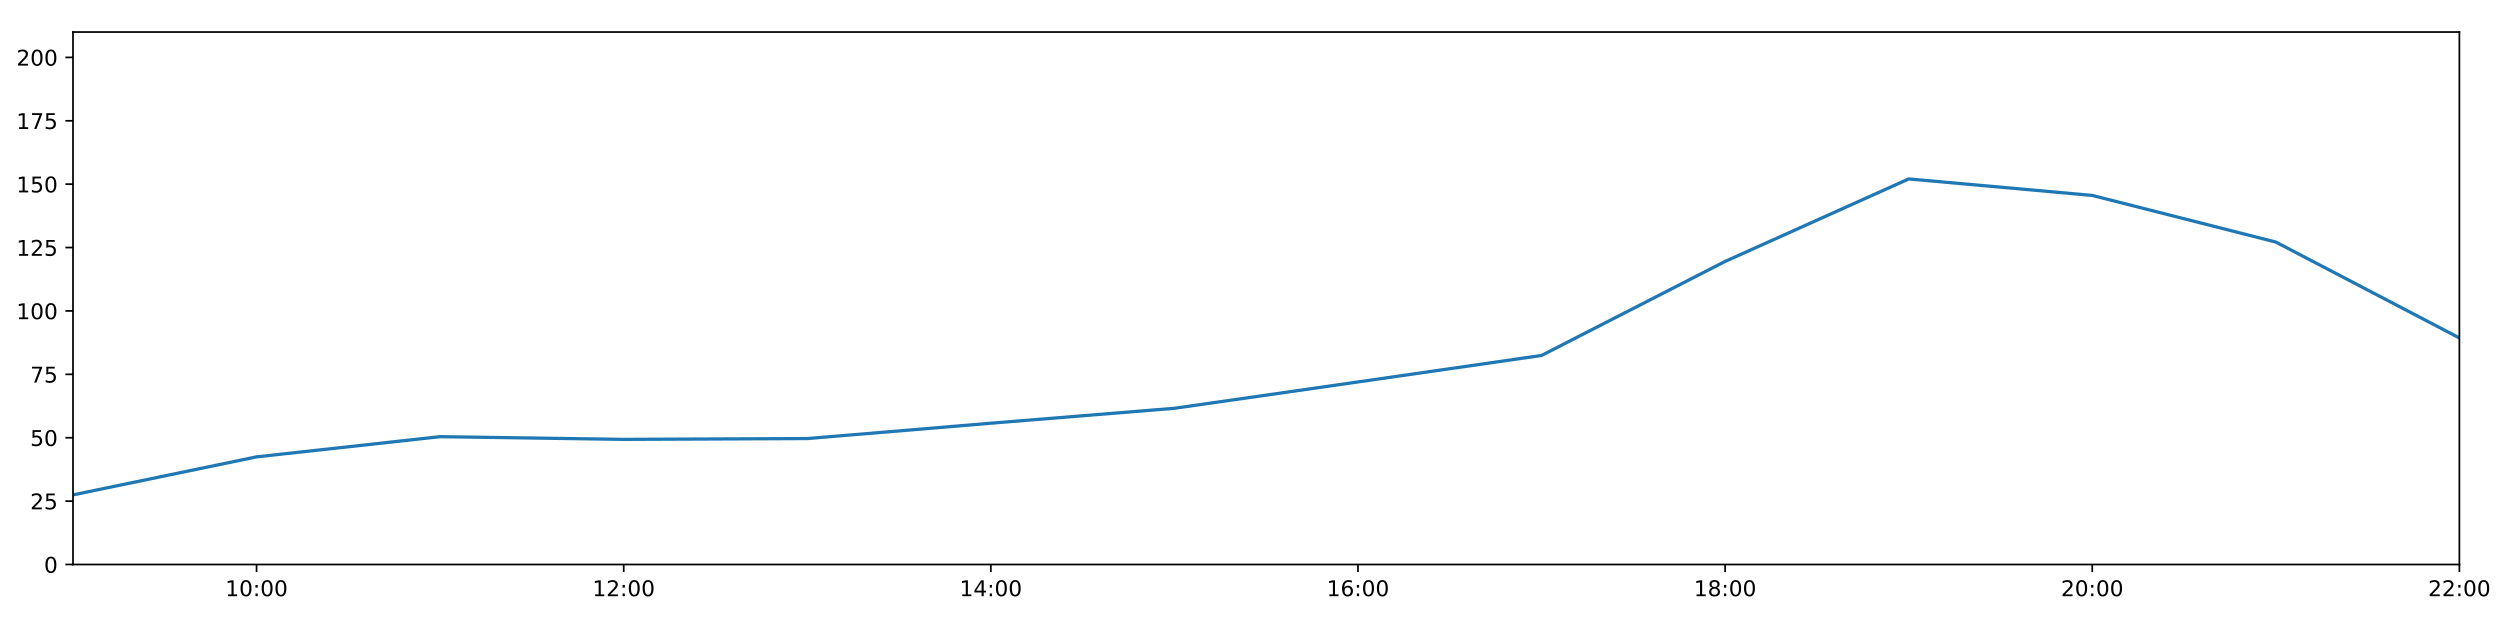
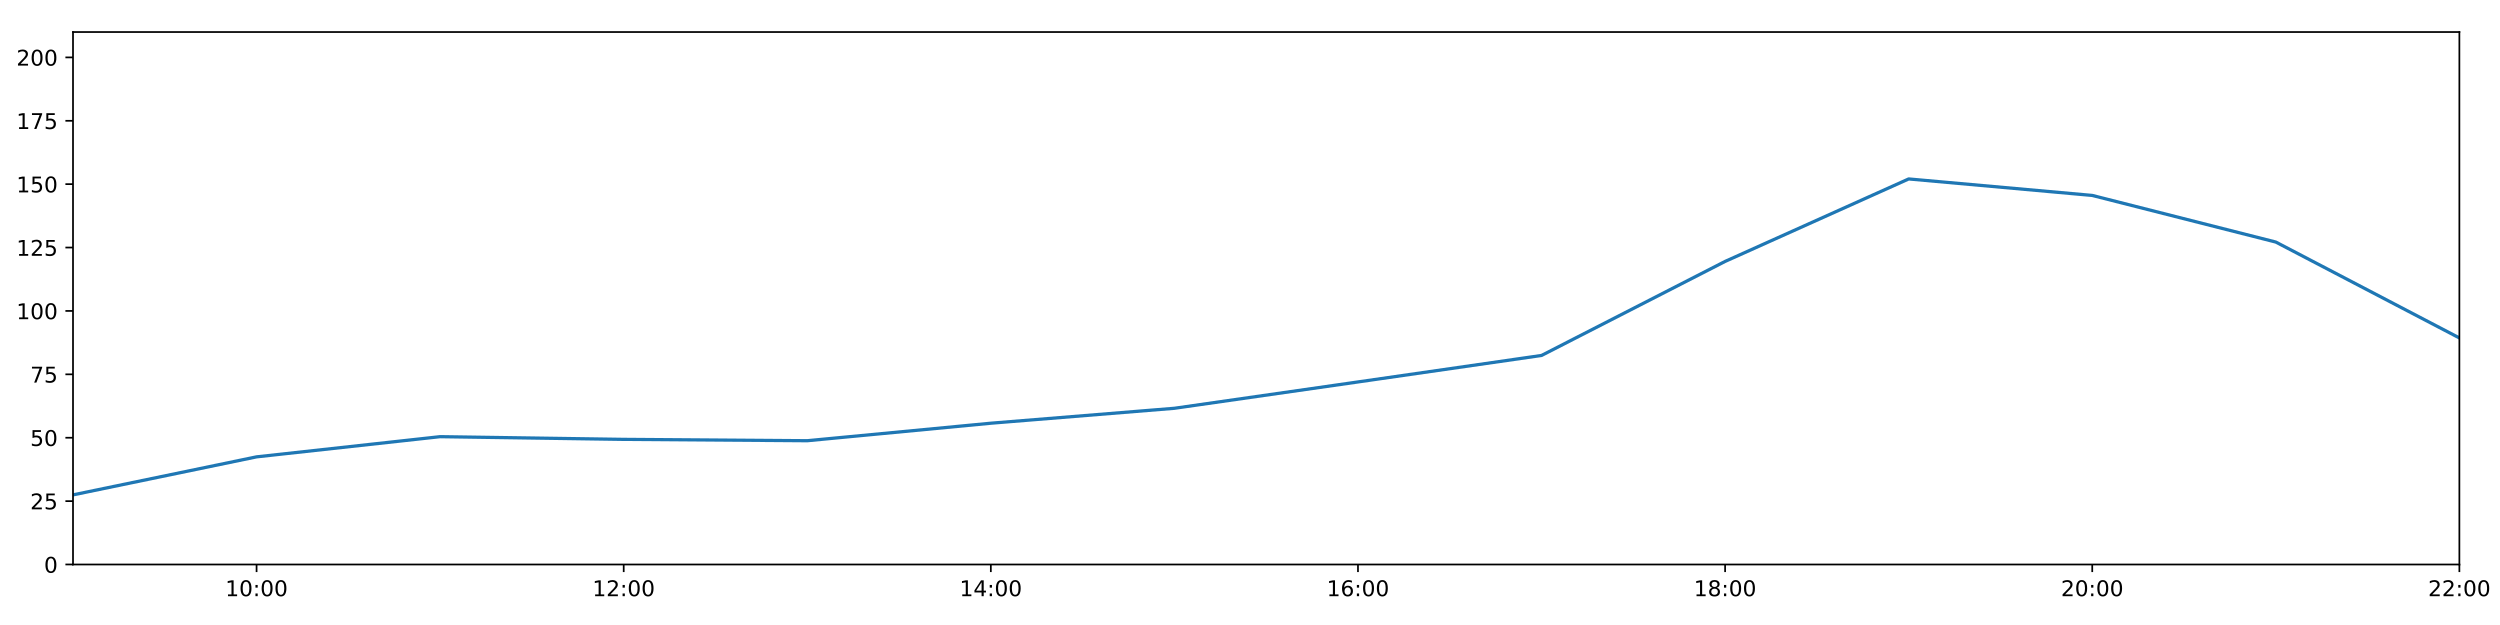
<svg xmlns="http://www.w3.org/2000/svg" xmlns:xlink="http://www.w3.org/1999/xlink" height="288pt" version="1.1" viewBox="0 0 1152 288" width="1152pt">
  <defs>
    <style type="text/css">
*{stroke-linecap:butt;stroke-linejoin:round;}
  </style>
  </defs>
  <g id="figure_1">
    <g id="patch_1">
      <path d="M 0 288  L 1152 288  L 1152 0  L 0 0  z " style="fill:#ffffff;" />
    </g>
    <g id="axes_1">
      <g id="patch_2">
        <path d="M 33.64 260.12  L 1133.28 260.12  L 1133.28 14.76  L 33.64 14.76  z " style="fill:#ffffff;" />
      </g>
      <g id="matplotlib.axis_1">
        <g id="xtick_1">
          <g id="line2d_1">
            <defs>
-               <path d="M 0 0  L 0 3.5  " id="mef1d4c739d" style="stroke:#000000;stroke-width:0.8;" />
-             </defs>
-             <g>
-               <use style="stroke:#000000;stroke-width:0.8;" x="118.228" xlink:href="#mef1d4c739d" y="260.12" />
+               <path d="M 0 0  L 0 3.5  " id="ma90f9f4a34" style="stroke:#000000;stroke-width:0.8;" />
+             </defs>
+             <g>
+               <use style="stroke:#000000;stroke-width:0.8;" x="118.228" xlink:href="#ma90f9f4a34" y="260.12" />
            </g>
          </g>
          <g id="text_1">
            <defs>
              <path d="M 12.406 8.297  L 28.516 8.297  L 28.516 63.922  L 10.984 60.406  L 10.984 69.391  L 28.422 72.906  L 38.281 72.906  L 38.281 8.297  L 54.391 8.297  L 54.391 0  L 12.406 0  z " id="DejaVuSans-49" />
              <path d="M 31.781 66.406  Q 24.172 66.406 20.328 58.906  Q 16.5 51.422 16.5 36.375  Q 16.5 21.391 20.328 13.891  Q 24.172 6.391 31.781 6.391  Q 39.453 6.391 43.281 13.891  Q 47.125 21.391 47.125 36.375  Q 47.125 51.422 43.281 58.906  Q 39.453 66.406 31.781 66.406  z M 31.781 74.219  Q 44.047 74.219 50.516 64.516  Q 56.984 54.828 56.984 36.375  Q 56.984 17.969 50.516 8.266  Q 44.047 -1.422 31.781 -1.422  Q 19.531 -1.422 13.062 8.266  Q 6.594 17.969 6.594 36.375  Q 6.594 54.828 13.062 64.516  Q 19.531 74.219 31.781 74.219  z " id="DejaVuSans-48" />
              <path d="M 11.719 12.406  L 22.016 12.406  L 22.016 0  L 11.719 0  z M 11.719 51.703  L 22.016 51.703  L 22.016 39.312  L 11.719 39.312  z " id="DejaVuSans-58" />
            </defs>
            <g transform="translate(103.8183 274.7184)scale(0.1 -0.1)">
              <use xlink:href="#DejaVuSans-49" />
              <use x="63.623" xlink:href="#DejaVuSans-48" />
              <use x="127.246" xlink:href="#DejaVuSans-58" />
              <use x="160.938" xlink:href="#DejaVuSans-48" />
              <use x="224.561" xlink:href="#DejaVuSans-48" />
            </g>
          </g>
        </g>
        <g id="xtick_2">
          <g id="line2d_2">
            <g>
-               <use style="stroke:#000000;stroke-width:0.8;" x="287.403" xlink:href="#mef1d4c739d" y="260.12" />
+               <use style="stroke:#000000;stroke-width:0.8;" x="287.403" xlink:href="#ma90f9f4a34" y="260.12" />
            </g>
          </g>
          <g id="text_2">
            <defs>
              <path d="M 19.188 8.297  L 53.609 8.297  L 53.609 0  L 7.328 0  L 7.328 8.297  Q 12.938 14.109 22.625 23.891  Q 32.328 33.688 34.812 36.531  Q 39.547 41.844 41.422 45.531  Q 43.312 49.219 43.312 52.781  Q 43.312 58.594 39.234 62.25  Q 35.156 65.922 28.609 65.922  Q 23.969 65.922 18.812 64.312  Q 13.672 62.703 7.812 59.422  L 7.812 69.391  Q 13.766 71.781 18.938 73  Q 24.125 74.219 28.422 74.219  Q 39.75 74.219 46.484 68.547  Q 53.219 62.891 53.219 53.422  Q 53.219 48.922 51.531 44.891  Q 49.859 40.875 45.406 35.406  Q 44.188 33.984 37.641 27.219  Q 31.109 20.453 19.188 8.297  z " id="DejaVuSans-50" />
            </defs>
            <g transform="translate(272.9937 274.7184)scale(0.1 -0.1)">
              <use xlink:href="#DejaVuSans-49" />
              <use x="63.623" xlink:href="#DejaVuSans-50" />
              <use x="127.246" xlink:href="#DejaVuSans-58" />
              <use x="160.938" xlink:href="#DejaVuSans-48" />
              <use x="224.561" xlink:href="#DejaVuSans-48" />
            </g>
          </g>
        </g>
        <g id="xtick_3">
          <g id="line2d_3">
            <g>
-               <use style="stroke:#000000;stroke-width:0.8;" x="456.578" xlink:href="#mef1d4c739d" y="260.12" />
+               <use style="stroke:#000000;stroke-width:0.8;" x="456.578" xlink:href="#ma90f9f4a34" y="260.12" />
            </g>
          </g>
          <g id="text_3">
            <defs>
              <path d="M 37.797 64.312  L 12.891 25.391  L 37.797 25.391  z M 35.203 72.906  L 47.609 72.906  L 47.609 25.391  L 58.016 25.391  L 58.016 17.188  L 47.609 17.188  L 47.609 0  L 37.797 0  L 37.797 17.188  L 4.891 17.188  L 4.891 26.703  z " id="DejaVuSans-52" />
            </defs>
            <g transform="translate(442.1691 274.7184)scale(0.1 -0.1)">
              <use xlink:href="#DejaVuSans-49" />
              <use x="63.623" xlink:href="#DejaVuSans-52" />
              <use x="127.246" xlink:href="#DejaVuSans-58" />
              <use x="160.938" xlink:href="#DejaVuSans-48" />
              <use x="224.561" xlink:href="#DejaVuSans-48" />
            </g>
          </g>
        </g>
        <g id="xtick_4">
          <g id="line2d_4">
            <g>
-               <use style="stroke:#000000;stroke-width:0.8;" x="625.754" xlink:href="#mef1d4c739d" y="260.12" />
+               <use style="stroke:#000000;stroke-width:0.8;" x="625.754" xlink:href="#ma90f9f4a34" y="260.12" />
            </g>
          </g>
          <g id="text_4">
            <defs>
              <path d="M 33.016 40.375  Q 26.375 40.375 22.484 35.828  Q 18.609 31.297 18.609 23.391  Q 18.609 15.531 22.484 10.953  Q 26.375 6.391 33.016 6.391  Q 39.656 6.391 43.531 10.953  Q 47.406 15.531 47.406 23.391  Q 47.406 31.297 43.531 35.828  Q 39.656 40.375 33.016 40.375  z M 52.594 71.297  L 52.594 62.312  Q 48.875 64.062 45.094 64.984  Q 41.312 65.922 37.594 65.922  Q 27.828 65.922 22.672 59.328  Q 17.531 52.734 16.797 39.406  Q 19.672 43.656 24.016 45.922  Q 28.375 48.188 33.594 48.188  Q 44.578 48.188 50.953 41.516  Q 57.328 34.859 57.328 23.391  Q 57.328 12.156 50.688 5.359  Q 44.047 -1.422 33.016 -1.422  Q 20.359 -1.422 13.672 8.266  Q 6.984 17.969 6.984 36.375  Q 6.984 53.656 15.188 63.938  Q 23.391 74.219 37.203 74.219  Q 40.922 74.219 44.703 73.484  Q 48.484 72.75 52.594 71.297  z " id="DejaVuSans-54" />
            </defs>
            <g transform="translate(611.3445 274.7184)scale(0.1 -0.1)">
              <use xlink:href="#DejaVuSans-49" />
              <use x="63.623" xlink:href="#DejaVuSans-54" />
              <use x="127.246" xlink:href="#DejaVuSans-58" />
              <use x="160.938" xlink:href="#DejaVuSans-48" />
              <use x="224.561" xlink:href="#DejaVuSans-48" />
            </g>
          </g>
        </g>
        <g id="xtick_5">
          <g id="line2d_5">
            <g>
-               <use style="stroke:#000000;stroke-width:0.8;" x="794.929" xlink:href="#mef1d4c739d" y="260.12" />
+               <use style="stroke:#000000;stroke-width:0.8;" x="794.929" xlink:href="#ma90f9f4a34" y="260.12" />
            </g>
          </g>
          <g id="text_5">
            <defs>
              <path d="M 31.781 34.625  Q 24.75 34.625 20.719 30.859  Q 16.703 27.094 16.703 20.516  Q 16.703 13.922 20.719 10.156  Q 24.75 6.391 31.781 6.391  Q 38.812 6.391 42.859 10.172  Q 46.922 13.969 46.922 20.516  Q 46.922 27.094 42.891 30.859  Q 38.875 34.625 31.781 34.625  z M 21.922 38.812  Q 15.578 40.375 12.031 44.719  Q 8.5 49.078 8.5 55.328  Q 8.5 64.062 14.719 69.141  Q 20.953 74.219 31.781 74.219  Q 42.672 74.219 48.875 69.141  Q 55.078 64.062 55.078 55.328  Q 55.078 49.078 51.531 44.719  Q 48 40.375 41.703 38.812  Q 48.828 37.156 52.797 32.312  Q 56.781 27.484 56.781 20.516  Q 56.781 9.906 50.312 4.234  Q 43.844 -1.422 31.781 -1.422  Q 19.734 -1.422 13.25 4.234  Q 6.781 9.906 6.781 20.516  Q 6.781 27.484 10.781 32.312  Q 14.797 37.156 21.922 38.812  z M 18.312 54.391  Q 18.312 48.734 21.844 45.562  Q 25.391 42.391 31.781 42.391  Q 38.141 42.391 41.719 45.562  Q 45.312 48.734 45.312 54.391  Q 45.312 60.062 41.719 63.234  Q 38.141 66.406 31.781 66.406  Q 25.391 66.406 21.844 63.234  Q 18.312 60.062 18.312 54.391  z " id="DejaVuSans-56" />
            </defs>
            <g transform="translate(780.5199 274.7184)scale(0.1 -0.1)">
              <use xlink:href="#DejaVuSans-49" />
              <use x="63.623" xlink:href="#DejaVuSans-56" />
              <use x="127.246" xlink:href="#DejaVuSans-58" />
              <use x="160.938" xlink:href="#DejaVuSans-48" />
              <use x="224.561" xlink:href="#DejaVuSans-48" />
            </g>
          </g>
        </g>
        <g id="xtick_6">
          <g id="line2d_6">
            <g>
-               <use style="stroke:#000000;stroke-width:0.8;" x="964.105" xlink:href="#mef1d4c739d" y="260.12" />
+               <use style="stroke:#000000;stroke-width:0.8;" x="964.105" xlink:href="#ma90f9f4a34" y="260.12" />
            </g>
          </g>
          <g id="text_6">
            <g transform="translate(949.6952 274.7184)scale(0.1 -0.1)">
              <use xlink:href="#DejaVuSans-50" />
              <use x="63.623" xlink:href="#DejaVuSans-48" />
              <use x="127.246" xlink:href="#DejaVuSans-58" />
              <use x="160.938" xlink:href="#DejaVuSans-48" />
              <use x="224.561" xlink:href="#DejaVuSans-48" />
            </g>
          </g>
        </g>
        <g id="xtick_7">
          <g id="line2d_7">
            <g>
-               <use style="stroke:#000000;stroke-width:0.8;" x="1133.28" xlink:href="#mef1d4c739d" y="260.12" />
+               <use style="stroke:#000000;stroke-width:0.8;" x="1133.28" xlink:href="#ma90f9f4a34" y="260.12" />
            </g>
          </g>
          <g id="text_7">
            <g transform="translate(1118.871 274.7184)scale(0.1 -0.1)">
              <use xlink:href="#DejaVuSans-50" />
              <use x="63.623" xlink:href="#DejaVuSans-50" />
              <use x="127.246" xlink:href="#DejaVuSans-58" />
              <use x="160.938" xlink:href="#DejaVuSans-48" />
              <use x="224.561" xlink:href="#DejaVuSans-48" />
            </g>
          </g>
        </g>
      </g>
      <g id="matplotlib.axis_2">
        <g id="ytick_1">
          <g id="line2d_8">
            <defs>
-               <path d="M 0 0  L -3.5 0  " id="mcb1d8c7d39" style="stroke:#000000;stroke-width:0.8;" />
-             </defs>
-             <g>
-               <use style="stroke:#000000;stroke-width:0.8;" x="33.64" xlink:href="#mcb1d8c7d39" y="260.12" />
+               <path d="M 0 0  L -3.5 0  " id="m7a6d1d1dc4" style="stroke:#000000;stroke-width:0.8;" />
+             </defs>
+             <g>
+               <use style="stroke:#000000;stroke-width:0.8;" x="33.64" xlink:href="#m7a6d1d1dc4" y="260.12" />
            </g>
          </g>
          <g id="text_8">
            <g transform="translate(20.2775 263.9192)scale(0.1 -0.1)">
              <use xlink:href="#DejaVuSans-48" />
            </g>
          </g>
        </g>
        <g id="ytick_2">
          <g id="line2d_9">
            <g>
-               <use style="stroke:#000000;stroke-width:0.8;" x="33.64" xlink:href="#mcb1d8c7d39" y="230.91" />
+               <use style="stroke:#000000;stroke-width:0.8;" x="33.64" xlink:href="#m7a6d1d1dc4" y="230.91" />
            </g>
          </g>
          <g id="text_9">
            <defs>
              <path d="M 10.797 72.906  L 49.516 72.906  L 49.516 64.594  L 19.828 64.594  L 19.828 46.734  Q 21.969 47.469 24.109 47.828  Q 26.266 48.188 28.422 48.188  Q 40.625 48.188 47.75 41.5  Q 54.891 34.812 54.891 23.391  Q 54.891 11.625 47.562 5.094  Q 40.234 -1.422 26.906 -1.422  Q 22.312 -1.422 17.547 -0.641  Q 12.797 0.141 7.719 1.703  L 7.719 11.625  Q 12.109 9.234 16.797 8.062  Q 21.484 6.891 26.703 6.891  Q 35.156 6.891 40.078 11.328  Q 45.016 15.766 45.016 23.391  Q 45.016 31 40.078 35.438  Q 35.156 39.891 26.703 39.891  Q 22.75 39.891 18.812 39.016  Q 14.891 38.141 10.797 36.281  z " id="DejaVuSans-53" />
            </defs>
            <g transform="translate(13.915 234.7097)scale(0.1 -0.1)">
              <use xlink:href="#DejaVuSans-50" />
              <use x="63.623" xlink:href="#DejaVuSans-53" />
            </g>
          </g>
        </g>
        <g id="ytick_3">
          <g id="line2d_10">
            <g>
-               <use style="stroke:#000000;stroke-width:0.8;" x="33.64" xlink:href="#mcb1d8c7d39" y="201.701" />
+               <use style="stroke:#000000;stroke-width:0.8;" x="33.64" xlink:href="#m7a6d1d1dc4" y="201.701" />
            </g>
          </g>
          <g id="text_10">
            <g transform="translate(13.915 205.5002)scale(0.1 -0.1)">
              <use xlink:href="#DejaVuSans-53" />
              <use x="63.623" xlink:href="#DejaVuSans-48" />
            </g>
          </g>
        </g>
        <g id="ytick_4">
          <g id="line2d_11">
            <g>
-               <use style="stroke:#000000;stroke-width:0.8;" x="33.64" xlink:href="#mcb1d8c7d39" y="172.491" />
+               <use style="stroke:#000000;stroke-width:0.8;" x="33.64" xlink:href="#m7a6d1d1dc4" y="172.491" />
            </g>
          </g>
          <g id="text_11">
            <defs>
              <path d="M 8.203 72.906  L 55.078 72.906  L 55.078 68.703  L 28.609 0  L 18.312 0  L 43.219 64.594  L 8.203 64.594  z " id="DejaVuSans-55" />
            </defs>
            <g transform="translate(13.915 176.2906)scale(0.1 -0.1)">
              <use xlink:href="#DejaVuSans-55" />
              <use x="63.623" xlink:href="#DejaVuSans-53" />
            </g>
          </g>
        </g>
        <g id="ytick_5">
          <g id="line2d_12">
            <g>
-               <use style="stroke:#000000;stroke-width:0.8;" x="33.64" xlink:href="#mcb1d8c7d39" y="143.282" />
+               <use style="stroke:#000000;stroke-width:0.8;" x="33.64" xlink:href="#m7a6d1d1dc4" y="143.282" />
            </g>
          </g>
          <g id="text_12">
            <g transform="translate(7.5525 147.0811)scale(0.1 -0.1)">
              <use xlink:href="#DejaVuSans-49" />
              <use x="63.623" xlink:href="#DejaVuSans-48" />
              <use x="127.246" xlink:href="#DejaVuSans-48" />
            </g>
          </g>
        </g>
        <g id="ytick_6">
          <g id="line2d_13">
            <g>
-               <use style="stroke:#000000;stroke-width:0.8;" x="33.64" xlink:href="#mcb1d8c7d39" y="114.072" />
+               <use style="stroke:#000000;stroke-width:0.8;" x="33.64" xlink:href="#m7a6d1d1dc4" y="114.072" />
            </g>
          </g>
          <g id="text_13">
            <g transform="translate(7.5525 117.8716)scale(0.1 -0.1)">
              <use xlink:href="#DejaVuSans-49" />
              <use x="63.623" xlink:href="#DejaVuSans-50" />
              <use x="127.246" xlink:href="#DejaVuSans-53" />
            </g>
          </g>
        </g>
        <g id="ytick_7">
          <g id="line2d_14">
            <g>
-               <use style="stroke:#000000;stroke-width:0.8;" x="33.64" xlink:href="#mcb1d8c7d39" y="84.863" />
+               <use style="stroke:#000000;stroke-width:0.8;" x="33.64" xlink:href="#m7a6d1d1dc4" y="84.863" />
            </g>
          </g>
          <g id="text_14">
            <g transform="translate(7.5525 88.66208)scale(0.1 -0.1)">
              <use xlink:href="#DejaVuSans-49" />
              <use x="63.623" xlink:href="#DejaVuSans-53" />
              <use x="127.246" xlink:href="#DejaVuSans-48" />
            </g>
          </g>
        </g>
        <g id="ytick_8">
          <g id="line2d_15">
            <g>
-               <use style="stroke:#000000;stroke-width:0.8;" x="33.64" xlink:href="#mcb1d8c7d39" y="55.653" />
+               <use style="stroke:#000000;stroke-width:0.8;" x="33.64" xlink:href="#m7a6d1d1dc4" y="55.653" />
            </g>
          </g>
          <g id="text_15">
            <g transform="translate(7.5525 59.45255)scale(0.1 -0.1)">
              <use xlink:href="#DejaVuSans-49" />
              <use x="63.623" xlink:href="#DejaVuSans-55" />
              <use x="127.246" xlink:href="#DejaVuSans-53" />
            </g>
          </g>
        </g>
        <g id="ytick_9">
          <g id="line2d_16">
            <g>
-               <use style="stroke:#000000;stroke-width:0.8;" x="33.64" xlink:href="#mcb1d8c7d39" y="26.444" />
+               <use style="stroke:#000000;stroke-width:0.8;" x="33.64" xlink:href="#m7a6d1d1dc4" y="26.444" />
            </g>
          </g>
          <g id="text_16">
            <g transform="translate(7.5525 30.24303)scale(0.1 -0.1)">
              <use xlink:href="#DejaVuSans-50" />
              <use x="63.623" xlink:href="#DejaVuSans-48" />
              <use x="127.246" xlink:href="#DejaVuSans-48" />
            </g>
          </g>
        </g>
      </g>
      <g id="line2d_17">
-         <path clip-path="url(#pd5aa957779)" d="M 33.64 228.038  L 118.228 210.517  L 202.815 201.214  L 287.403 202.463  L 371.991 202.09  L 456.578 195.015  L 541.166 188.135  L 625.754 175.997  L 710.342 163.793  L 794.929 120.464  L 879.517 82.457  L 964.105 90.056  L 1048.692 111.541  L 1133.28 155.722  " style="fill:none;stroke:#1f77b4;stroke-linecap:square;stroke-width:1.5;" />
+         <path clip-path="url(#pcae3dc9c15)" d="M 33.64 228.038  L 118.228 210.517  L 202.815 201.214  L 287.403 202.463  L 371.991 203.082  L 456.578 195.015  L 541.166 188.135  L 625.754 175.997  L 710.342 163.793  L 794.929 120.464  L 879.517 82.457  L 964.105 90.056  L 1048.692 111.541  L 1133.28 155.722  " style="fill:none;stroke:#1f77b4;stroke-linecap:square;stroke-width:1.5;" />
      </g>
      <g id="patch_3">
        <path d="M 33.64 260.12  L 33.64 14.76  " style="fill:none;stroke:#000000;stroke-linecap:square;stroke-linejoin:miter;stroke-width:0.8;" />
      </g>
      <g id="patch_4">
        <path d="M 1133.28 260.12  L 1133.28 14.76  " style="fill:none;stroke:#000000;stroke-linecap:square;stroke-linejoin:miter;stroke-width:0.8;" />
      </g>
      <g id="patch_5">
        <path d="M 33.64 260.12  L 1133.28 260.12  " style="fill:none;stroke:#000000;stroke-linecap:square;stroke-linejoin:miter;stroke-width:0.8;" />
      </g>
      <g id="patch_6">
        <path d="M 33.64 14.76  L 1133.28 14.76  " style="fill:none;stroke:#000000;stroke-linecap:square;stroke-linejoin:miter;stroke-width:0.8;" />
      </g>
    </g>
  </g>
  <defs>
-     <clipPath id="pd5aa957779">
+     <clipPath id="pcae3dc9c15">
      <rect height="245.36" width="1099.64" x="33.64" y="14.76" />
    </clipPath>
  </defs>
</svg>
